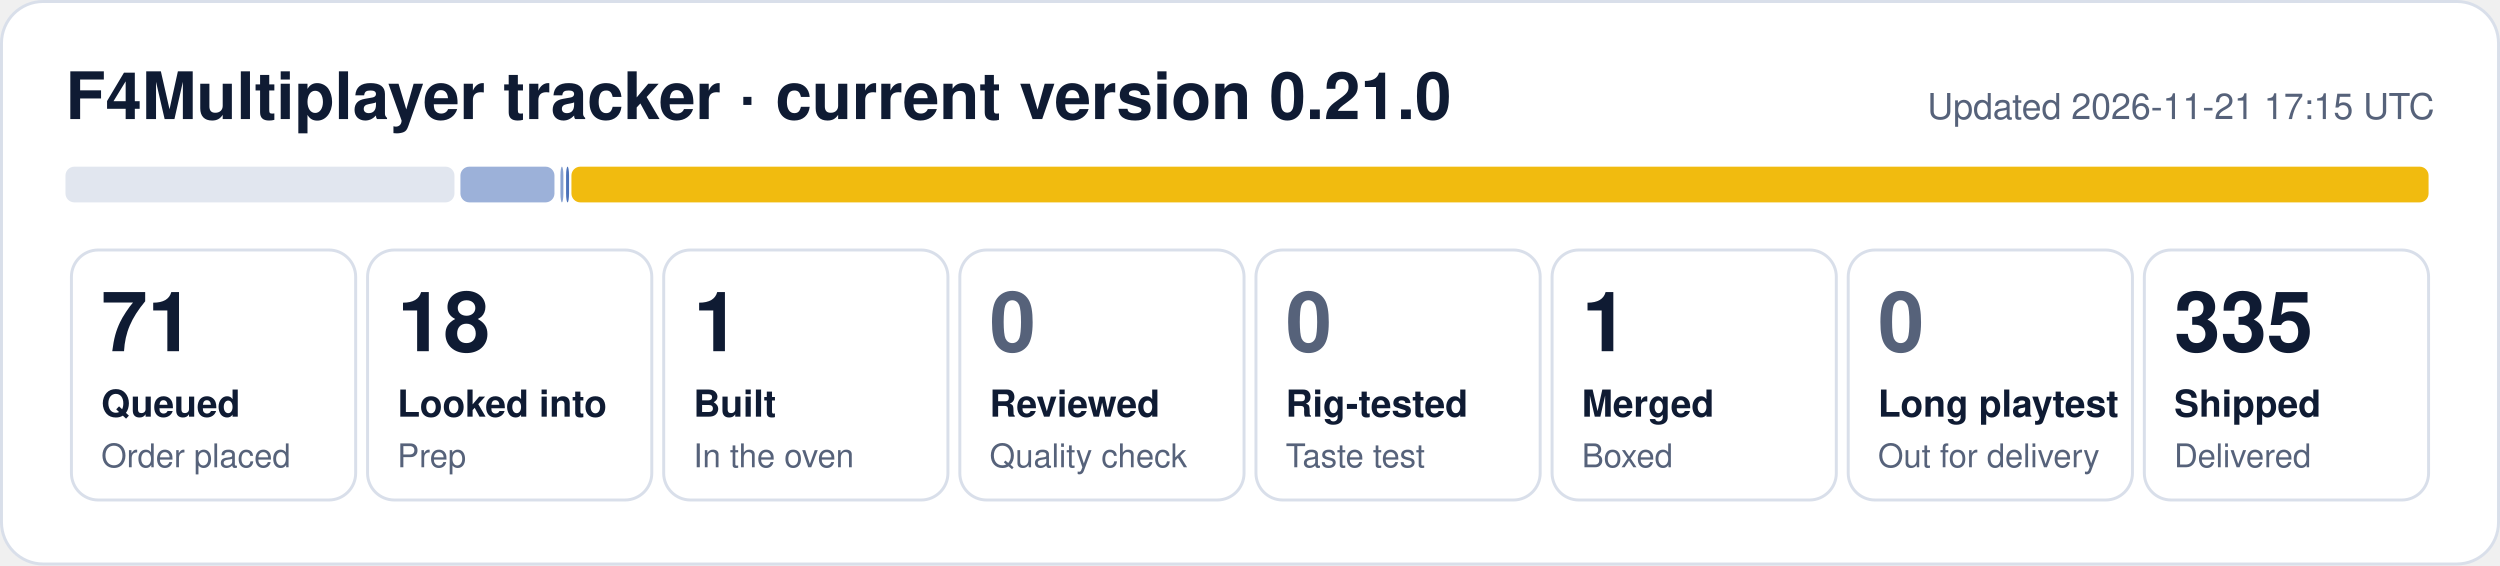
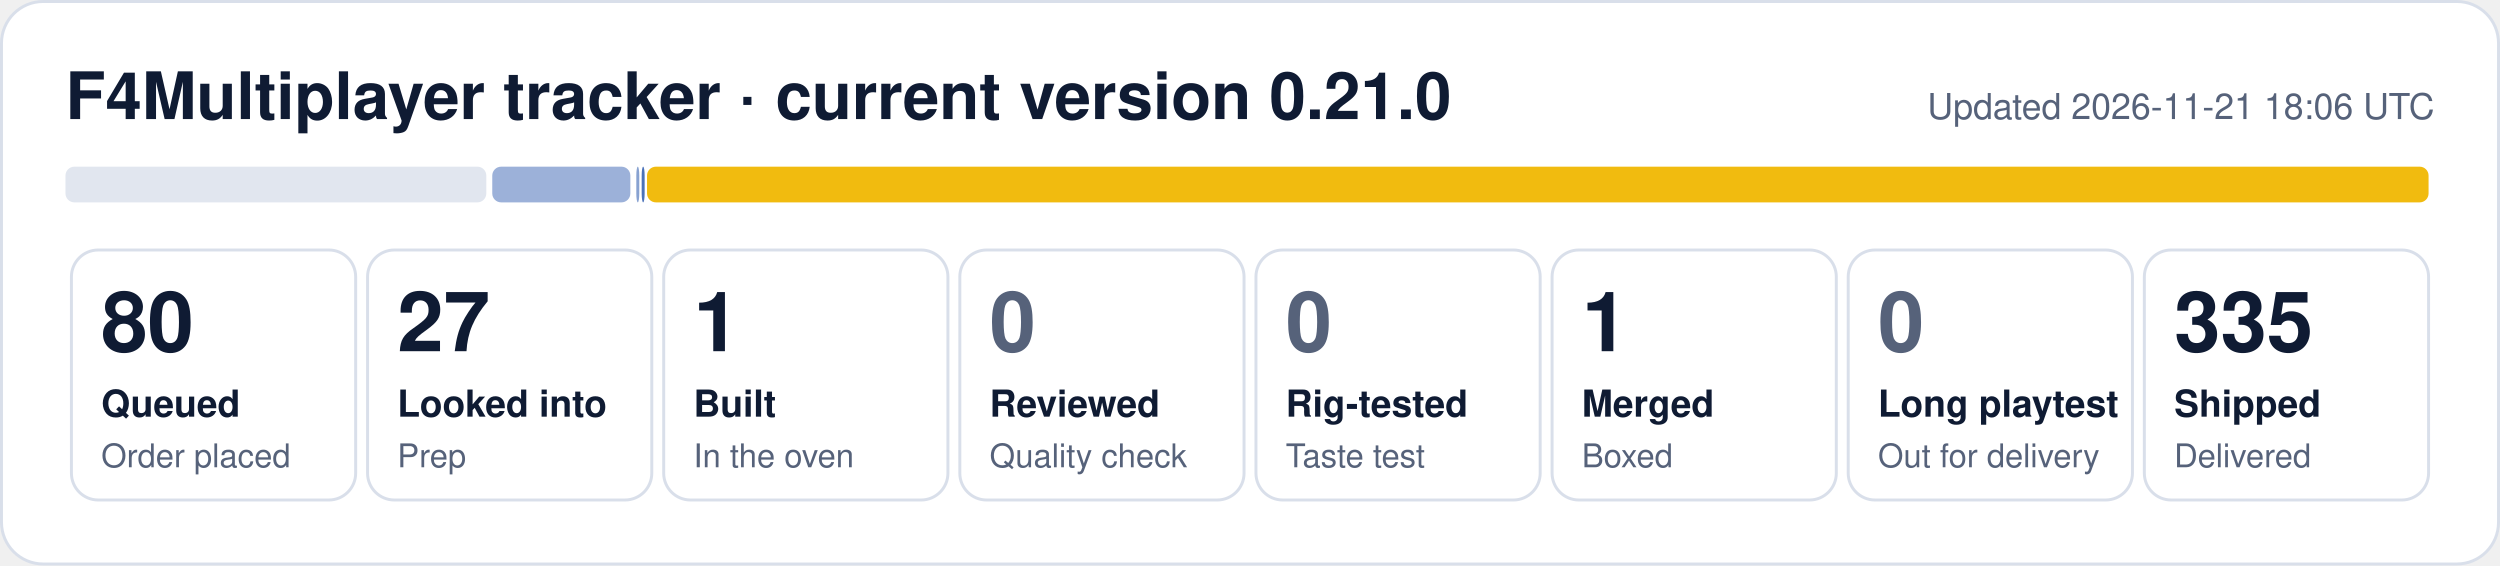
- <svg xmlns="http://www.w3.org/2000/svg" width="840" height="190" viewBox="0 0 840 190" role="img" aria-label="F4Multiplayer tracker: 71 queued, 18 looked into, 1 built, 1 merged, 335 shipped">
+ <svg xmlns="http://www.w3.org/2000/svg" width="840" height="190" viewBox="0 0 840 190" role="img" aria-label="F4Multiplayer tracker: 80 queued, 27 looked into, 1 built, 1 merged, 335 shipped">
  <rect x="0.5" y="0.5" width="839" height="189" rx="14" fill="#ffffff" stroke="#d9dfea" />
  <text x="22" y="40" font-family="Segoe UI, Helvetica, Arial, sans-serif" font-size="22" font-weight="700" fill="#0f1b33">F4Multiplayer tracker · current version 0.21.0</text>
-   <text x="818" y="40" font-family="Segoe UI, Helvetica, Arial, sans-serif" font-size="12" fill="#56627a" text-anchor="end">Updated 2026-11-21 17:15 UTC</text>
-   <rect x="22.0" y="56" width="130.7" height="12" rx="3" fill="#e1e6ef" fill-opacity="1.00" />
-   <rect x="154.7" y="56" width="31.6" height="12" rx="3" fill="#1f4fa8" fill-opacity="0.44" />
-   <rect x="188.3" y="56" width="1.0" height="12" rx="3" fill="#1f4fa8" fill-opacity="0.53" />
-   <rect x="190.2" y="56" width="1.0" height="12" rx="3" fill="#1f4fa8" fill-opacity="0.80" />
-   <rect x="192.0" y="56" width="624.0" height="12" rx="3" fill="#f0b90b" fill-opacity="0.98" />
+   <text x="818" y="40" font-family="Segoe UI, Helvetica, Arial, sans-serif" font-size="12" fill="#56627a" text-anchor="end">Updated 2026-11-21 18:06 UTC</text>
+   <rect x="22.0" y="56" width="141.4" height="12" rx="3" fill="#e1e6ef" fill-opacity="1.00" />
+   <rect x="165.4" y="56" width="46.4" height="12" rx="3" fill="#1f4fa8" fill-opacity="0.44" />
+   <rect x="213.8" y="56" width="1.0" height="12" rx="3" fill="#1f4fa8" fill-opacity="0.53" />
+   <rect x="215.6" y="56" width="1.0" height="12" rx="3" fill="#1f4fa8" fill-opacity="0.80" />
+   <rect x="217.4" y="56" width="598.6" height="12" rx="3" fill="#f0b90b" fill-opacity="0.98" />
  <rect x="24.0" y="84" width="95.5" height="84" rx="9" fill="none" stroke="#d9dfea" />
-   <text x="34.0" y="118" font-family="Segoe UI, Helvetica, Arial, sans-serif" font-size="28" font-weight="800" fill="#0f1b33">71</text>
+   <text x="34.0" y="118" font-family="Segoe UI, Helvetica, Arial, sans-serif" font-size="28" font-weight="800" fill="#0f1b33">80</text>
  <text x="34.0" y="140" font-family="Segoe UI, Helvetica, Arial, sans-serif" font-size="12.5" font-weight="600" fill="#0f1b33">Queued</text>
  <text x="34.0" y="157" font-family="Segoe UI, Helvetica, Arial, sans-serif" font-size="11" fill="#56627a">Order placed</text>
  <rect x="123.5" y="84" width="95.5" height="84" rx="9" fill="none" stroke="#d9dfea" />
-   <text x="133.5" y="118" font-family="Segoe UI, Helvetica, Arial, sans-serif" font-size="28" font-weight="800" fill="#0f1b33">18</text>
+   <text x="133.5" y="118" font-family="Segoe UI, Helvetica, Arial, sans-serif" font-size="28" font-weight="800" fill="#0f1b33">27</text>
  <text x="133.5" y="140" font-family="Segoe UI, Helvetica, Arial, sans-serif" font-size="12.5" font-weight="600" fill="#0f1b33">Looked into</text>
  <text x="133.5" y="157" font-family="Segoe UI, Helvetica, Arial, sans-serif" font-size="11" fill="#56627a">Prep</text>
  <rect x="223.0" y="84" width="95.5" height="84" rx="9" fill="none" stroke="#d9dfea" />
  <text x="233.0" y="118" font-family="Segoe UI, Helvetica, Arial, sans-serif" font-size="28" font-weight="800" fill="#0f1b33">1</text>
  <text x="233.0" y="140" font-family="Segoe UI, Helvetica, Arial, sans-serif" font-size="12.5" font-weight="600" fill="#0f1b33">Built</text>
  <text x="233.0" y="157" font-family="Segoe UI, Helvetica, Arial, sans-serif" font-size="11" fill="#56627a">In the oven</text>
  <rect x="322.5" y="84" width="95.5" height="84" rx="9" fill="none" stroke="#d9dfea" />
  <text x="332.5" y="118" font-family="Segoe UI, Helvetica, Arial, sans-serif" font-size="28" font-weight="800" fill="#56627a">0</text>
  <text x="332.5" y="140" font-family="Segoe UI, Helvetica, Arial, sans-serif" font-size="12.5" font-weight="600" fill="#0f1b33">Reviewed</text>
  <text x="332.5" y="157" font-family="Segoe UI, Helvetica, Arial, sans-serif" font-size="11" fill="#56627a">Quality check</text>
  <rect x="422.0" y="84" width="95.5" height="84" rx="9" fill="none" stroke="#d9dfea" />
  <text x="432.0" y="118" font-family="Segoe UI, Helvetica, Arial, sans-serif" font-size="28" font-weight="800" fill="#56627a">0</text>
  <text x="432.0" y="140" font-family="Segoe UI, Helvetica, Arial, sans-serif" font-size="12.5" font-weight="600" fill="#0f1b33">Rig-tested</text>
  <text x="432.0" y="157" font-family="Segoe UI, Helvetica, Arial, sans-serif" font-size="11" fill="#56627a">Taste test</text>
  <rect x="521.5" y="84" width="95.5" height="84" rx="9" fill="none" stroke="#d9dfea" />
  <text x="531.5" y="118" font-family="Segoe UI, Helvetica, Arial, sans-serif" font-size="28" font-weight="800" fill="#0f1b33">1</text>
  <text x="531.5" y="140" font-family="Segoe UI, Helvetica, Arial, sans-serif" font-size="12.5" font-weight="600" fill="#0f1b33">Merged</text>
  <text x="531.5" y="157" font-family="Segoe UI, Helvetica, Arial, sans-serif" font-size="11" fill="#56627a">Boxed</text>
  <rect x="621.0" y="84" width="95.5" height="84" rx="9" fill="none" stroke="#d9dfea" />
  <text x="631.0" y="118" font-family="Segoe UI, Helvetica, Arial, sans-serif" font-size="28" font-weight="800" fill="#56627a">0</text>
  <text x="631.0" y="140" font-family="Segoe UI, Helvetica, Arial, sans-serif" font-size="12.5" font-weight="600" fill="#0f1b33">Long playtest</text>
  <text x="631.0" y="157" font-family="Segoe UI, Helvetica, Arial, sans-serif" font-size="11" fill="#56627a">Out for delivery</text>
  <rect x="720.5" y="84" width="95.5" height="84" rx="9" fill="none" stroke="#d9dfea" />
  <text x="730.5" y="118" font-family="Segoe UI, Helvetica, Arial, sans-serif" font-size="28" font-weight="800" fill="#0f1b33">335</text>
  <text x="730.5" y="140" font-family="Segoe UI, Helvetica, Arial, sans-serif" font-size="12.5" font-weight="600" fill="#0f1b33">Shipped</text>
  <text x="730.5" y="157" font-family="Segoe UI, Helvetica, Arial, sans-serif" font-size="11" fill="#56627a">Delivered</text>
</svg>
